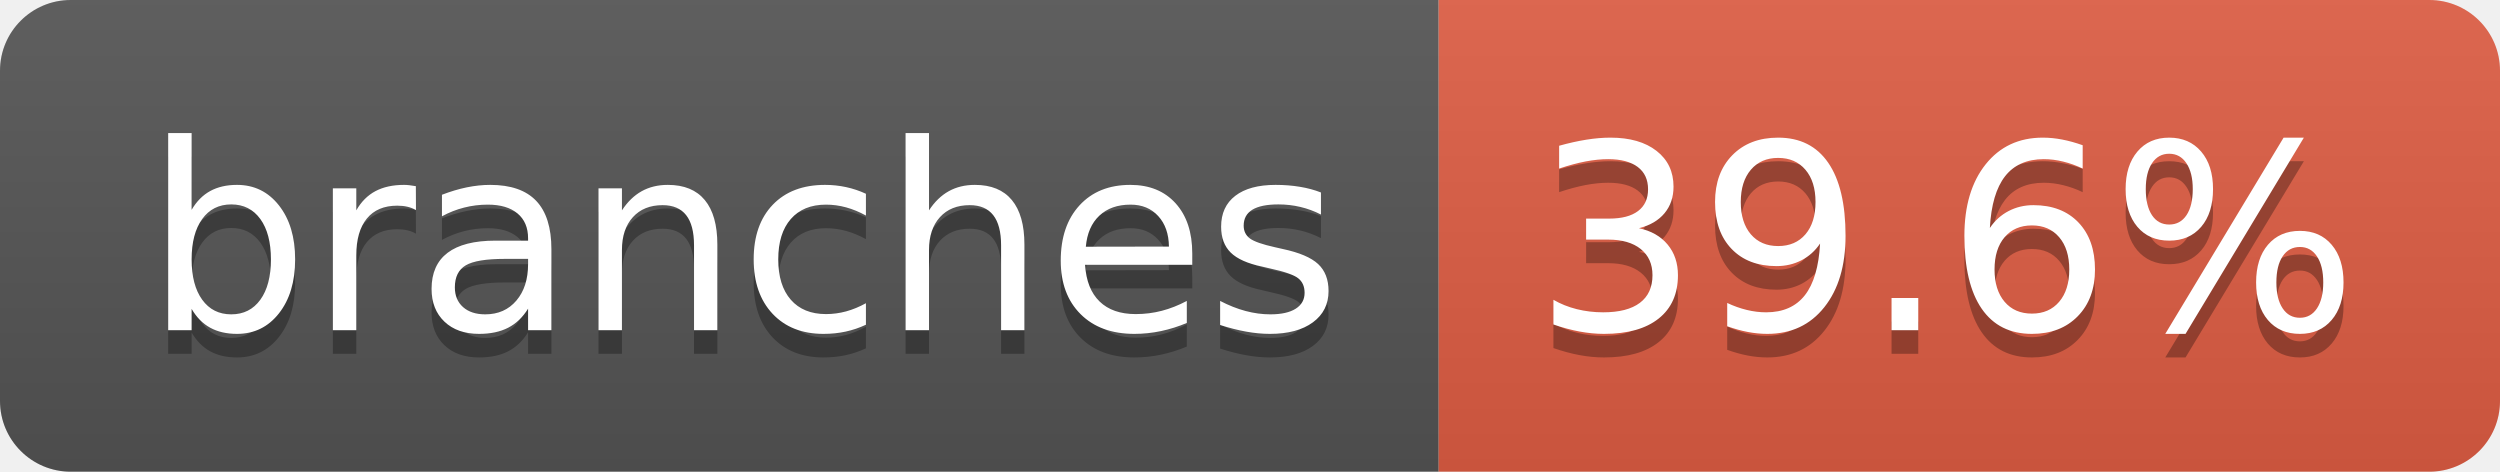
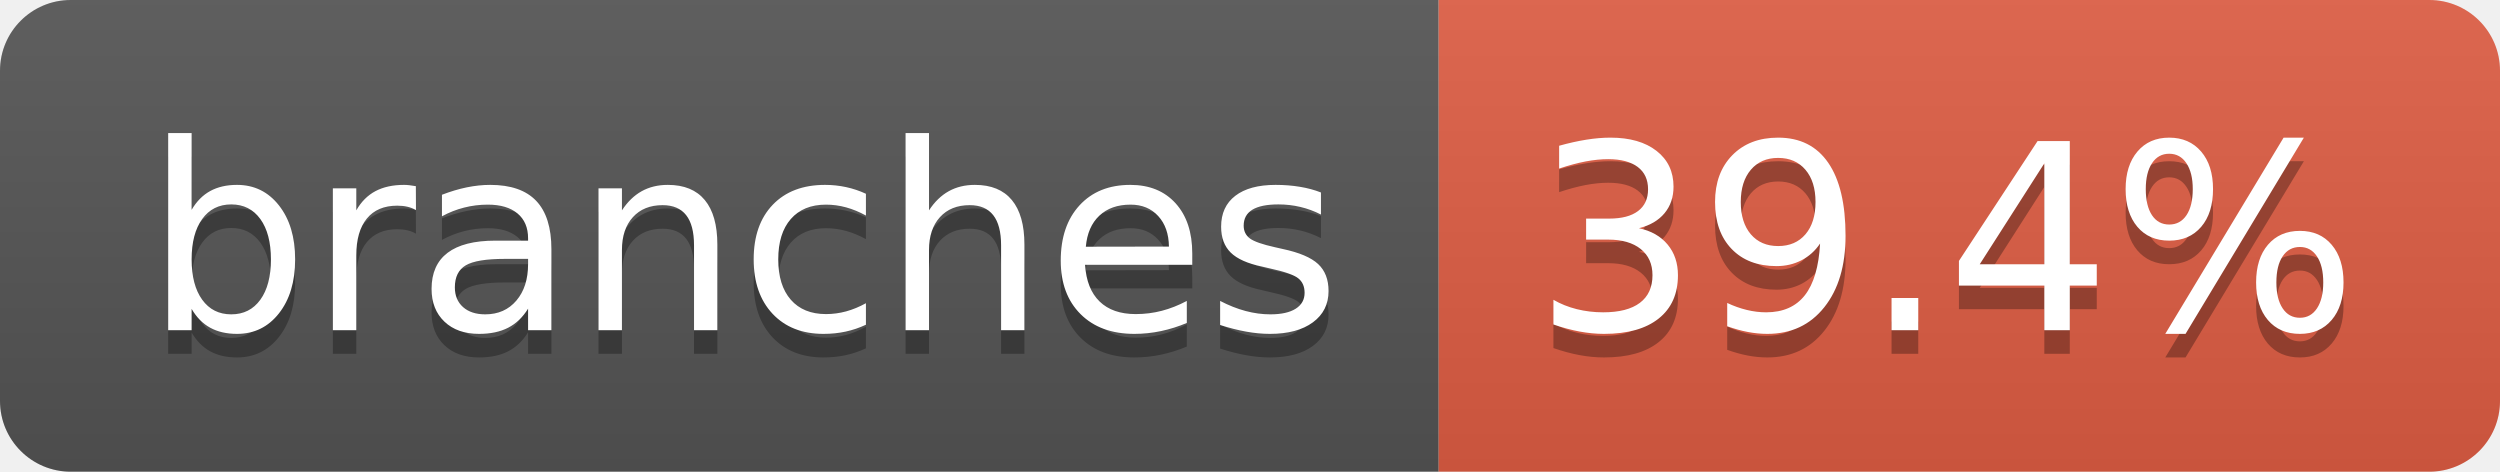
- <svg xmlns="http://www.w3.org/2000/svg" width="106" height="20" role="img" aria-label="branches: 39.6%">
+ <svg xmlns="http://www.w3.org/2000/svg" width="106" height="20" role="img" aria-label="branches: 39.4%">
  <linearGradient id="s" x2="0" y2="100%">
    <stop offset="0" stop-color="#bbb" stop-opacity=".1" />
    <stop offset="1" stop-opacity=".1" />
  </linearGradient>
  <clipPath id="r">
    <rect width="106" height="20" rx="3" fill="#fff" />
  </clipPath>
  <g clip-path="url(#r)">
    <rect width="61" height="20" fill="#555" />
    <rect x="61" width="45" height="20" fill="#e05d44" />
    <rect width="106" height="20" fill="url(#s)" />
  </g>
  <g fill="#fff" text-anchor="middle" font-family="Verdana,Geneva,DejaVu Sans,sans-serif" text-rendering="geometricPrecision" font-size="110">
    <text aria-hidden="true" x="315" y="150" fill="#010101" fill-opacity=".3" transform="scale(.1)" textLength="507">branches</text>
    <text x="315" y="140" transform="scale(.1)" fill="#fff" textLength="507">branches</text>
-     <text aria-hidden="true" x="825" y="150" fill="#010101" fill-opacity=".3" transform="scale(.1)" textLength="350">39.6%</text>
-     <text x="825" y="140" transform="scale(.1)" fill="#fff" textLength="350">39.6%</text>
+     <text aria-hidden="true" x="825" y="150" fill="#010101" fill-opacity=".3" transform="scale(.1)" textLength="350">39.4%</text>
+     <text x="825" y="140" transform="scale(.1)" fill="#fff" textLength="350">39.4%</text>
  </g>
</svg>
